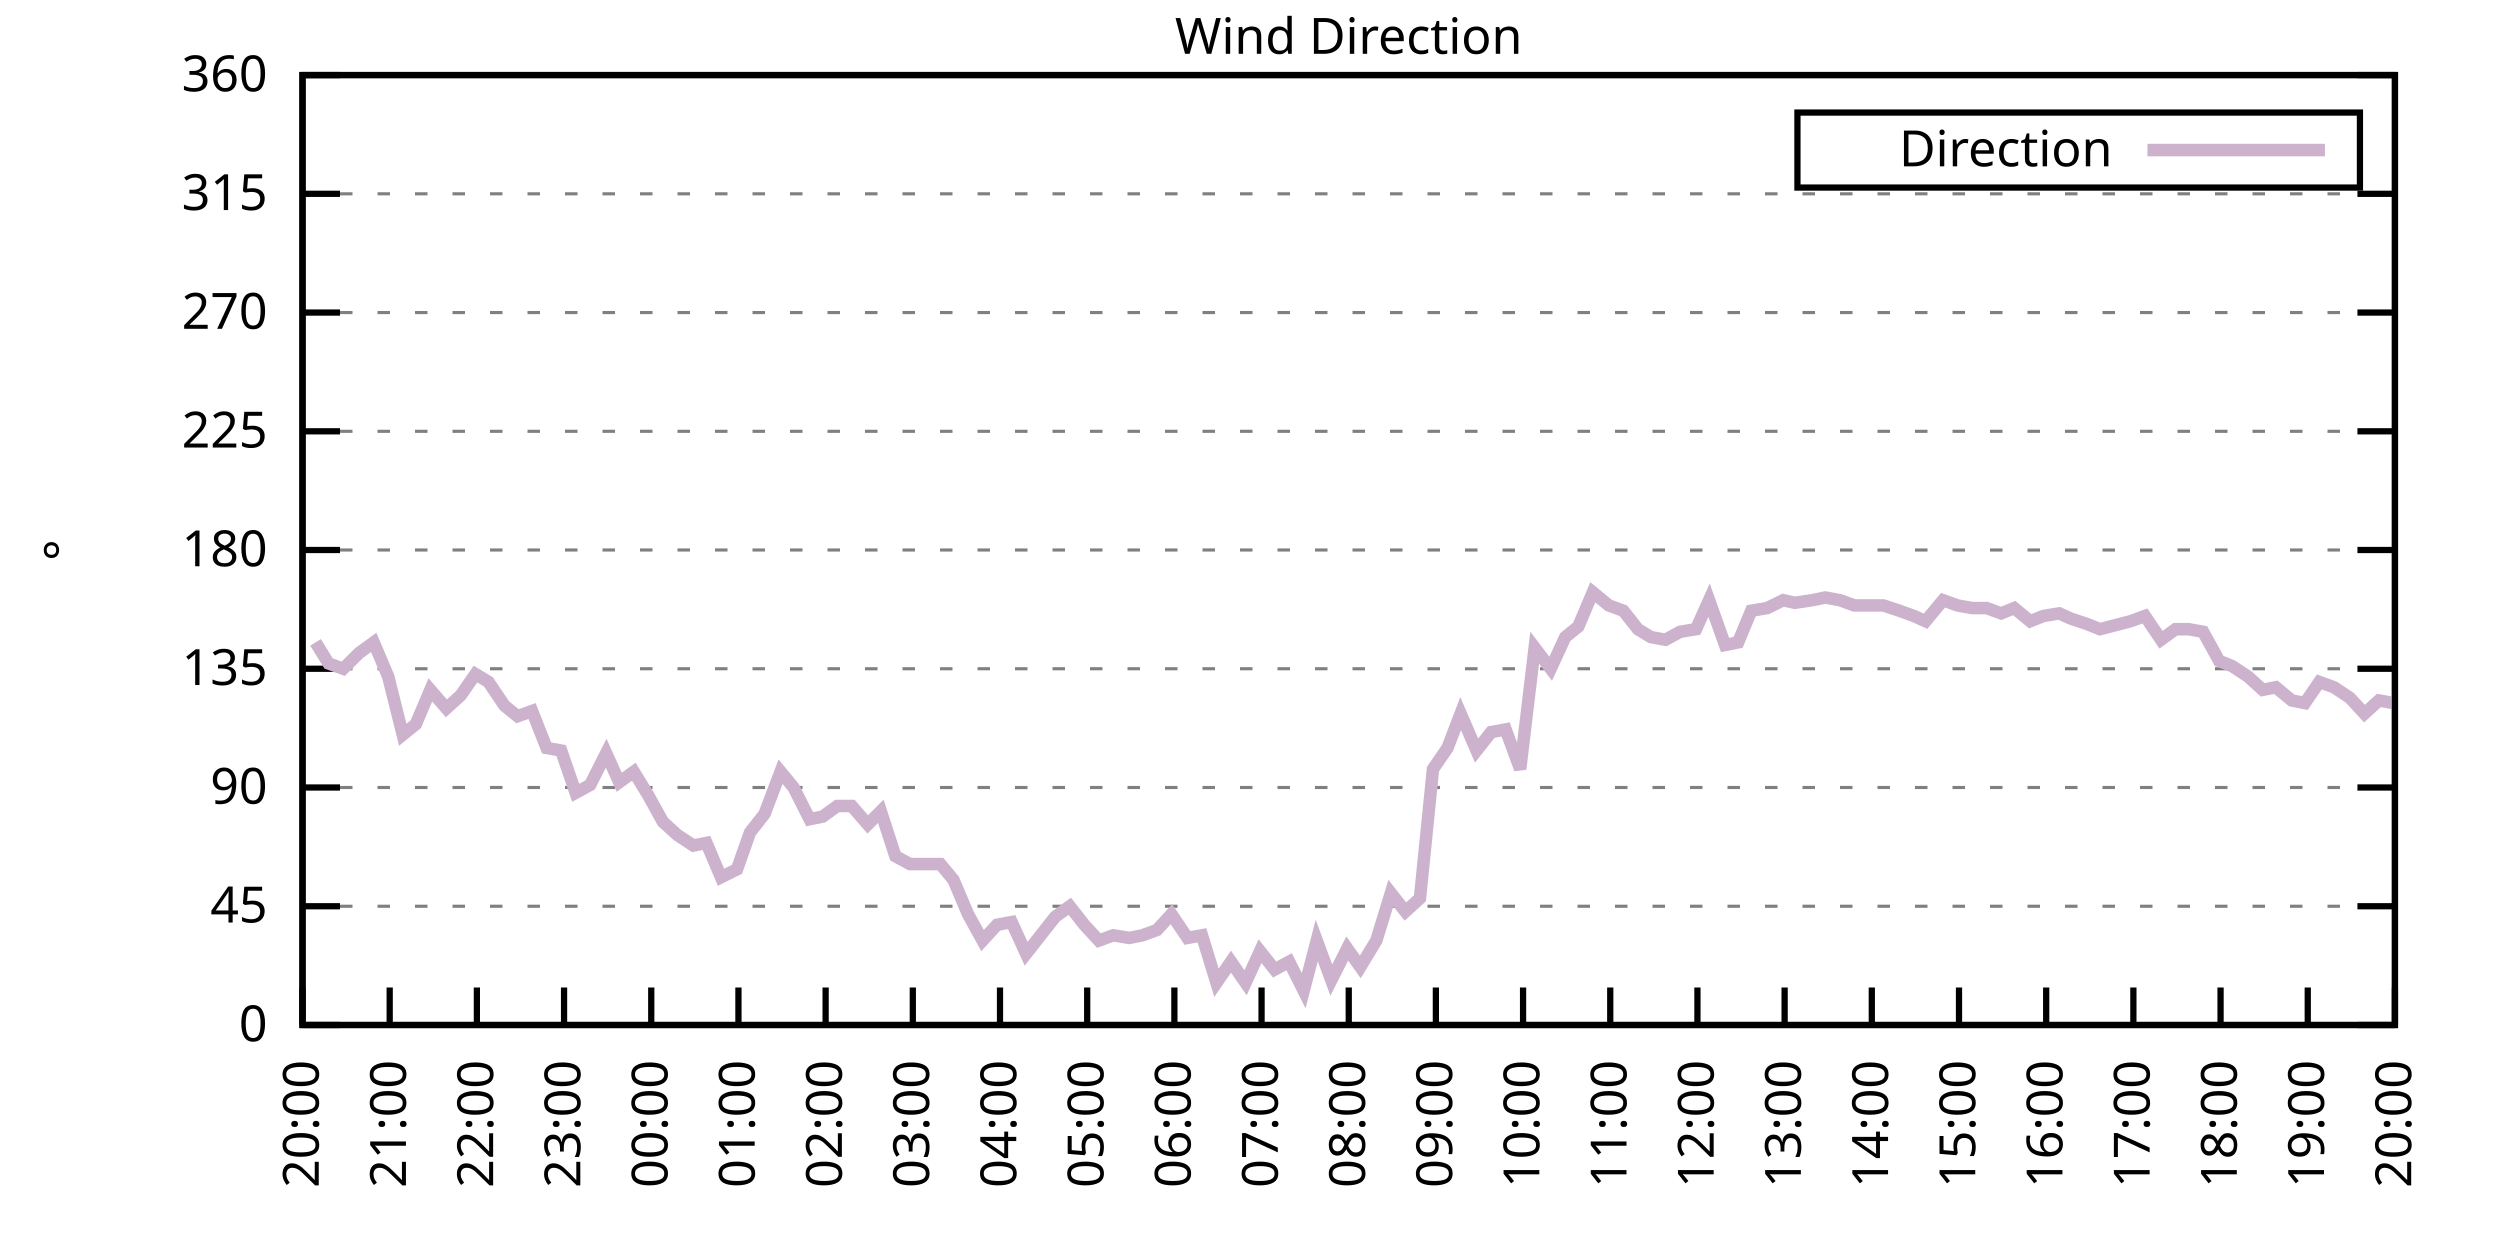
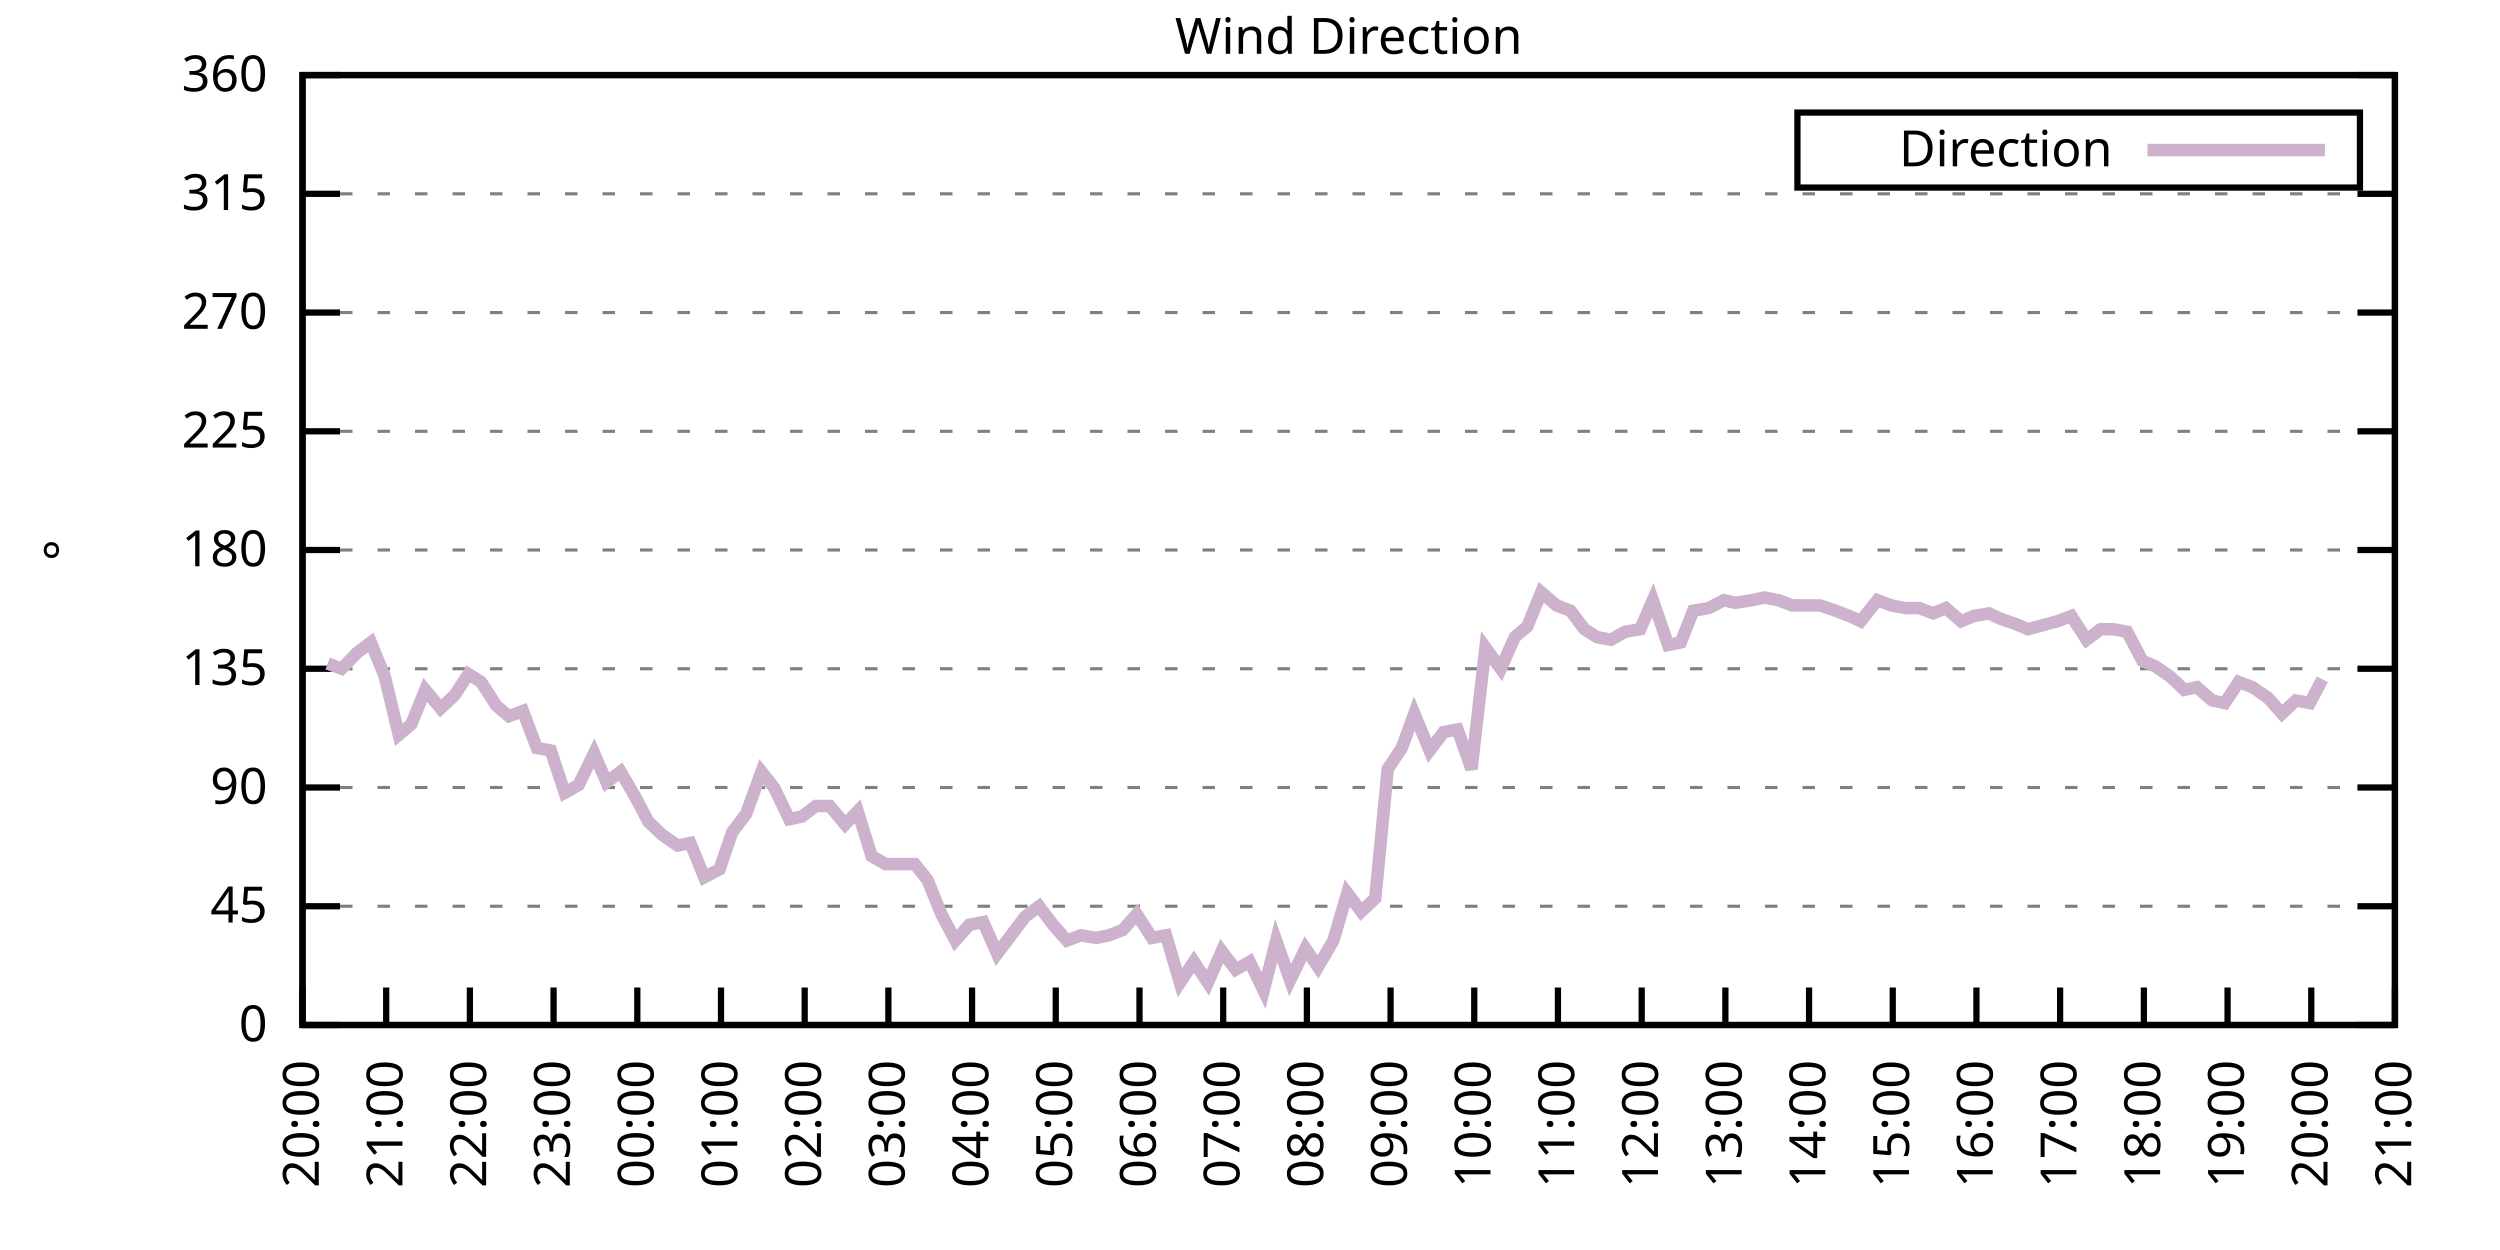
<svg xmlns="http://www.w3.org/2000/svg" xmlns:xlink="http://www.w3.org/1999/xlink" width="400" height="200" viewBox="0 0 400 200">
  <g id="gnuplot_canvas">
    <rect x="0" y="0" width="400" height="200" fill="none" />
    <defs>
      <circle id="gpDot" r="0.5" stroke-width="0.5" stroke="currentColor" />
      <path id="gpPt0" stroke-width="0.333" stroke="currentColor" d="M-1,0 h2 M0,-1 v2" />
      <path id="gpPt1" stroke-width="0.333" stroke="currentColor" d="M-1,-1 L1,1 M1,-1 L-1,1" />
      <path id="gpPt2" stroke-width="0.333" stroke="currentColor" d="M-1,0 L1,0 M0,-1 L0,1 M-1,-1 L1,1 M-1,1 L1,-1" />
      <rect id="gpPt3" stroke-width="0.333" stroke="currentColor" x="-1" y="-1" width="2" height="2" />
      <rect id="gpPt4" stroke-width="0.333" stroke="currentColor" fill="currentColor" x="-1" y="-1" width="2" height="2" />
      <circle id="gpPt5" stroke-width="0.333" stroke="currentColor" cx="0" cy="0" r="1" />
      <use xlink:href="#gpPt5" id="gpPt6" fill="currentColor" stroke="none" />
      <path id="gpPt7" stroke-width="0.333" stroke="currentColor" d="M0,-1.33 L-1.33,0.67 L1.33,0.67 z" />
      <use xlink:href="#gpPt7" id="gpPt8" fill="currentColor" stroke="none" />
      <use xlink:href="#gpPt7" id="gpPt9" stroke="currentColor" transform="rotate(180)" />
      <use xlink:href="#gpPt9" id="gpPt10" fill="currentColor" stroke="none" />
      <use xlink:href="#gpPt3" id="gpPt11" stroke="currentColor" transform="rotate(45)" />
      <use xlink:href="#gpPt11" id="gpPt12" fill="currentColor" stroke="none" />
      <path id="gpPt13" stroke-width="0.333" stroke="currentColor" d="M0,1.330 L1.265,0.411 L0.782,-1.067 L-0.782,-1.076 L-1.265,0.411 z" />
      <use xlink:href="#gpPt13" id="gpPt14" fill="currentColor" stroke="none" />
      <filter id="textbox" filterUnits="objectBoundingBox" x="0" y="0" height="1" width="1">
        <feFlood flood-color="white" flood-opacity="1" result="bgnd" />
        <feComposite in="SourceGraphic" in2="bgnd" operator="atop" />
      </filter>
      <filter id="greybox" filterUnits="objectBoundingBox" x="0" y="0" height="1" width="1">
        <feFlood flood-color="lightgrey" flood-opacity="1" result="grey" />
        <feComposite in="SourceGraphic" in2="grey" operator="atop" />
      </filter>
    </defs>
    <g fill="none" color="white" stroke="currentColor" stroke-width="1.00" stroke-linecap="butt" stroke-linejoin="miter">
</g>
    <g fill="none" color="black" stroke="currentColor" stroke-width="1.00" stroke-linecap="butt" stroke-linejoin="miter">
      <g stroke="none" shape-rendering="crispEdges">
        <polygon fill="rgb(255, 255, 255)" points="48.40,164.00 383.18,164.00 383.18,12.02 48.40,12.02 " />
      </g>
    </g>
    <g fill="none" color="black" stroke="currentColor" stroke-width="1.00" stroke-linecap="butt" stroke-linejoin="miter">
</g>
    <g fill="none" color="black" stroke="black" stroke-width="0.50" stroke-linecap="butt" stroke-linejoin="miter">
</g>
    <g fill="none" color="gray" stroke="currentColor" stroke-width="0.50" stroke-linecap="butt" stroke-linejoin="miter">
      <path stroke="gray" stroke-dasharray="2,4" class="gridline" d="M48.40,164.00 L383.19,164.00  " />
    </g>
    <g fill="none" color="gray" stroke="gray" stroke-width="1.00" stroke-linecap="butt" stroke-linejoin="miter">
</g>
    <g fill="none" color="black" stroke="currentColor" stroke-width="1.00" stroke-linecap="butt" stroke-linejoin="miter">
      <path stroke="black" d="M48.40,164.00 L54.40,164.00 M383.19,164.00 L377.19,164.00  " />
      <g transform="translate(42.80,166.60)" stroke="none" fill="black" font-family="Sans" font-size="8.00" text-anchor="end">
        <text>
          <tspan font-family="Sans"> 0</tspan>
        </text>
      </g>
    </g>
    <g fill="none" color="black" stroke="currentColor" stroke-width="1.00" stroke-linecap="butt" stroke-linejoin="miter">
</g>
    <g fill="none" color="black" stroke="black" stroke-width="0.50" stroke-linecap="butt" stroke-linejoin="miter">
</g>
    <g fill="none" color="gray" stroke="currentColor" stroke-width="0.50" stroke-linecap="butt" stroke-linejoin="miter">
      <path stroke="gray" stroke-dasharray="2,4" class="gridline" d="M48.40,145.00 L383.19,145.00  " />
    </g>
    <g fill="none" color="gray" stroke="gray" stroke-width="1.00" stroke-linecap="butt" stroke-linejoin="miter">
</g>
    <g fill="none" color="black" stroke="currentColor" stroke-width="1.00" stroke-linecap="butt" stroke-linejoin="miter">
      <path stroke="black" d="M48.40,145.00 L54.40,145.00 M383.19,145.00 L377.19,145.00  " />
      <g transform="translate(42.80,147.60)" stroke="none" fill="black" font-family="Sans" font-size="8.00" text-anchor="end">
        <text>
          <tspan font-family="Sans"> 45</tspan>
        </text>
      </g>
    </g>
    <g fill="none" color="black" stroke="currentColor" stroke-width="1.00" stroke-linecap="butt" stroke-linejoin="miter">
</g>
    <g fill="none" color="black" stroke="black" stroke-width="0.50" stroke-linecap="butt" stroke-linejoin="miter">
</g>
    <g fill="none" color="gray" stroke="currentColor" stroke-width="0.50" stroke-linecap="butt" stroke-linejoin="miter">
      <path stroke="gray" stroke-dasharray="2,4" class="gridline" d="M48.40,126.00 L383.19,126.00  " />
    </g>
    <g fill="none" color="gray" stroke="gray" stroke-width="1.00" stroke-linecap="butt" stroke-linejoin="miter">
</g>
    <g fill="none" color="black" stroke="currentColor" stroke-width="1.00" stroke-linecap="butt" stroke-linejoin="miter">
      <path stroke="black" d="M48.40,126.00 L54.40,126.00 M383.19,126.00 L377.19,126.00  " />
      <g transform="translate(42.80,128.60)" stroke="none" fill="black" font-family="Sans" font-size="8.00" text-anchor="end">
        <text>
          <tspan font-family="Sans"> 90</tspan>
        </text>
      </g>
    </g>
    <g fill="none" color="black" stroke="currentColor" stroke-width="1.00" stroke-linecap="butt" stroke-linejoin="miter">
</g>
    <g fill="none" color="black" stroke="black" stroke-width="0.50" stroke-linecap="butt" stroke-linejoin="miter">
</g>
    <g fill="none" color="gray" stroke="currentColor" stroke-width="0.50" stroke-linecap="butt" stroke-linejoin="miter">
      <path stroke="gray" stroke-dasharray="2,4" class="gridline" d="M48.40,107.00 L383.19,107.00  " />
    </g>
    <g fill="none" color="gray" stroke="gray" stroke-width="1.00" stroke-linecap="butt" stroke-linejoin="miter">
</g>
    <g fill="none" color="black" stroke="currentColor" stroke-width="1.00" stroke-linecap="butt" stroke-linejoin="miter">
      <path stroke="black" d="M48.40,107.00 L54.40,107.00 M383.19,107.00 L377.19,107.00  " />
      <g transform="translate(42.80,109.60)" stroke="none" fill="black" font-family="Sans" font-size="8.00" text-anchor="end">
        <text>
          <tspan font-family="Sans"> 135</tspan>
        </text>
      </g>
    </g>
    <g fill="none" color="black" stroke="currentColor" stroke-width="1.00" stroke-linecap="butt" stroke-linejoin="miter">
</g>
    <g fill="none" color="black" stroke="black" stroke-width="0.50" stroke-linecap="butt" stroke-linejoin="miter">
</g>
    <g fill="none" color="gray" stroke="currentColor" stroke-width="0.50" stroke-linecap="butt" stroke-linejoin="miter">
      <path stroke="gray" stroke-dasharray="2,4" class="gridline" d="M48.40,88.00 L383.19,88.00  " />
    </g>
    <g fill="none" color="gray" stroke="gray" stroke-width="1.00" stroke-linecap="butt" stroke-linejoin="miter">
</g>
    <g fill="none" color="black" stroke="currentColor" stroke-width="1.00" stroke-linecap="butt" stroke-linejoin="miter">
      <path stroke="black" d="M48.40,88.00 L54.40,88.00 M383.19,88.00 L377.19,88.00  " />
      <g transform="translate(42.80,90.60)" stroke="none" fill="black" font-family="Sans" font-size="8.00" text-anchor="end">
        <text>
          <tspan font-family="Sans"> 180</tspan>
        </text>
      </g>
    </g>
    <g fill="none" color="black" stroke="currentColor" stroke-width="1.00" stroke-linecap="butt" stroke-linejoin="miter">
</g>
    <g fill="none" color="black" stroke="black" stroke-width="0.50" stroke-linecap="butt" stroke-linejoin="miter">
</g>
    <g fill="none" color="gray" stroke="currentColor" stroke-width="0.50" stroke-linecap="butt" stroke-linejoin="miter">
      <path stroke="gray" stroke-dasharray="2,4" class="gridline" d="M48.40,69.01 L383.19,69.01  " />
    </g>
    <g fill="none" color="gray" stroke="gray" stroke-width="1.00" stroke-linecap="butt" stroke-linejoin="miter">
</g>
    <g fill="none" color="black" stroke="currentColor" stroke-width="1.00" stroke-linecap="butt" stroke-linejoin="miter">
      <path stroke="black" d="M48.40,69.01 L54.40,69.01 M383.19,69.01 L377.19,69.01  " />
      <g transform="translate(42.80,71.61)" stroke="none" fill="black" font-family="Sans" font-size="8.00" text-anchor="end">
        <text>
          <tspan font-family="Sans"> 225</tspan>
        </text>
      </g>
    </g>
    <g fill="none" color="black" stroke="currentColor" stroke-width="1.00" stroke-linecap="butt" stroke-linejoin="miter">
</g>
    <g fill="none" color="black" stroke="black" stroke-width="0.50" stroke-linecap="butt" stroke-linejoin="miter">
</g>
    <g fill="none" color="gray" stroke="currentColor" stroke-width="0.50" stroke-linecap="butt" stroke-linejoin="miter">
      <path stroke="gray" stroke-dasharray="2,4" class="gridline" d="M48.40,50.01 L383.19,50.01  " />
    </g>
    <g fill="none" color="gray" stroke="gray" stroke-width="1.00" stroke-linecap="butt" stroke-linejoin="miter">
</g>
    <g fill="none" color="black" stroke="currentColor" stroke-width="1.00" stroke-linecap="butt" stroke-linejoin="miter">
      <path stroke="black" d="M48.40,50.01 L54.40,50.01 M383.19,50.01 L377.19,50.01  " />
      <g transform="translate(42.80,52.61)" stroke="none" fill="black" font-family="Sans" font-size="8.00" text-anchor="end">
        <text>
          <tspan font-family="Sans"> 270</tspan>
        </text>
      </g>
    </g>
    <g fill="none" color="black" stroke="currentColor" stroke-width="1.00" stroke-linecap="butt" stroke-linejoin="miter">
</g>
    <g fill="none" color="black" stroke="black" stroke-width="0.50" stroke-linecap="butt" stroke-linejoin="miter">
</g>
    <g fill="none" color="gray" stroke="currentColor" stroke-width="0.50" stroke-linecap="butt" stroke-linejoin="miter">
      <path stroke="gray" stroke-dasharray="2,4" class="gridline" d="M48.40,31.01 L383.19,31.01  " />
    </g>
    <g fill="none" color="gray" stroke="gray" stroke-width="1.00" stroke-linecap="butt" stroke-linejoin="miter">
</g>
    <g fill="none" color="black" stroke="currentColor" stroke-width="1.00" stroke-linecap="butt" stroke-linejoin="miter">
      <path stroke="black" d="M48.40,31.01 L54.40,31.01 M383.19,31.01 L377.19,31.01  " />
      <g transform="translate(42.80,33.61)" stroke="none" fill="black" font-family="Sans" font-size="8.00" text-anchor="end">
        <text>
          <tspan font-family="Sans"> 315</tspan>
        </text>
      </g>
    </g>
    <g fill="none" color="black" stroke="currentColor" stroke-width="1.00" stroke-linecap="butt" stroke-linejoin="miter">
</g>
    <g fill="none" color="black" stroke="black" stroke-width="0.50" stroke-linecap="butt" stroke-linejoin="miter">
</g>
    <g fill="none" color="gray" stroke="currentColor" stroke-width="0.50" stroke-linecap="butt" stroke-linejoin="miter">
      <path stroke="gray" stroke-dasharray="2,4" class="gridline" d="M48.40,12.01 L383.19,12.01  " />
    </g>
    <g fill="none" color="gray" stroke="gray" stroke-width="1.00" stroke-linecap="butt" stroke-linejoin="miter">
</g>
    <g fill="none" color="black" stroke="currentColor" stroke-width="1.00" stroke-linecap="butt" stroke-linejoin="miter">
      <path stroke="black" d="M48.40,12.01 L54.40,12.01 M383.19,12.01 L377.19,12.01  " />
      <g transform="translate(42.80,14.61)" stroke="none" fill="black" font-family="Sans" font-size="8.00" text-anchor="end">
        <text>
          <tspan font-family="Sans"> 360</tspan>
        </text>
      </g>
    </g>
    <g fill="none" color="black" stroke="currentColor" stroke-width="1.00" stroke-linecap="butt" stroke-linejoin="miter">
      <path stroke="black" d="M48.40,164.00 L48.40,158.00  " />
      <g transform="translate(51.00,169.60) rotate(270.00)" stroke="none" fill="black" font-family="Sans" font-size="8.00" text-anchor="end">
        <text>
          <tspan font-family="Sans">20:00</tspan>
        </text>
      </g>
    </g>
    <g fill="none" color="black" stroke="currentColor" stroke-width="1.00" stroke-linecap="butt" stroke-linejoin="miter">
-       <path stroke="black" d="M62.35,164.00 L62.35,158.00  " />
-       <g transform="translate(64.95,169.60) rotate(270.00)" stroke="none" fill="black" font-family="Sans" font-size="8.00" text-anchor="end">
+       <path stroke="black" d="M61.79,164.00 L61.79,158.00  " />
+       <g transform="translate(64.39,169.60) rotate(270.00)" stroke="none" fill="black" font-family="Sans" font-size="8.00" text-anchor="end">
        <text>
          <tspan font-family="Sans">21:00</tspan>
        </text>
      </g>
    </g>
    <g fill="none" color="black" stroke="currentColor" stroke-width="1.00" stroke-linecap="butt" stroke-linejoin="miter">
-       <path stroke="black" d="M76.30,164.00 L76.30,158.00  " />
-       <g transform="translate(78.90,169.60) rotate(270.00)" stroke="none" fill="black" font-family="Sans" font-size="8.00" text-anchor="end">
+       <path stroke="black" d="M75.18,164.00 L75.18,158.00  " />
+       <g transform="translate(77.78,169.60) rotate(270.00)" stroke="none" fill="black" font-family="Sans" font-size="8.00" text-anchor="end">
        <text>
          <tspan font-family="Sans">22:00</tspan>
        </text>
      </g>
    </g>
    <g fill="none" color="black" stroke="currentColor" stroke-width="1.00" stroke-linecap="butt" stroke-linejoin="miter">
-       <path stroke="black" d="M90.25,164.00 L90.25,158.00  " />
-       <g transform="translate(92.85,169.60) rotate(270.00)" stroke="none" fill="black" font-family="Sans" font-size="8.00" text-anchor="end">
+       <path stroke="black" d="M88.57,164.00 L88.57,158.00  " />
+       <g transform="translate(91.17,169.60) rotate(270.00)" stroke="none" fill="black" font-family="Sans" font-size="8.00" text-anchor="end">
        <text>
          <tspan font-family="Sans">23:00</tspan>
        </text>
      </g>
    </g>
    <g fill="none" color="black" stroke="currentColor" stroke-width="1.00" stroke-linecap="butt" stroke-linejoin="miter">
-       <path stroke="black" d="M104.20,164.00 L104.20,158.00  " />
-       <g transform="translate(106.80,169.60) rotate(270.00)" stroke="none" fill="black" font-family="Sans" font-size="8.00" text-anchor="end">
+       <path stroke="black" d="M101.97,164.00 L101.97,158.00  " />
+       <g transform="translate(104.57,169.60) rotate(270.00)" stroke="none" fill="black" font-family="Sans" font-size="8.00" text-anchor="end">
        <text>
          <tspan font-family="Sans">00:00</tspan>
        </text>
      </g>
    </g>
    <g fill="none" color="black" stroke="currentColor" stroke-width="1.00" stroke-linecap="butt" stroke-linejoin="miter">
-       <path stroke="black" d="M118.15,164.00 L118.15,158.00  " />
-       <g transform="translate(120.75,169.60) rotate(270.00)" stroke="none" fill="black" font-family="Sans" font-size="8.00" text-anchor="end">
+       <path stroke="black" d="M115.36,164.00 L115.36,158.00  " />
+       <g transform="translate(117.96,169.60) rotate(270.00)" stroke="none" fill="black" font-family="Sans" font-size="8.00" text-anchor="end">
        <text>
          <tspan font-family="Sans">01:00</tspan>
        </text>
      </g>
    </g>
    <g fill="none" color="black" stroke="currentColor" stroke-width="1.00" stroke-linecap="butt" stroke-linejoin="miter">
-       <path stroke="black" d="M132.10,164.00 L132.10,158.00  " />
-       <g transform="translate(134.70,169.60) rotate(270.00)" stroke="none" fill="black" font-family="Sans" font-size="8.00" text-anchor="end">
+       <path stroke="black" d="M128.75,164.00 L128.75,158.00  " />
+       <g transform="translate(131.35,169.60) rotate(270.00)" stroke="none" fill="black" font-family="Sans" font-size="8.00" text-anchor="end">
        <text>
          <tspan font-family="Sans">02:00</tspan>
        </text>
      </g>
    </g>
    <g fill="none" color="black" stroke="currentColor" stroke-width="1.00" stroke-linecap="butt" stroke-linejoin="miter">
-       <path stroke="black" d="M146.05,164.00 L146.05,158.00  " />
-       <g transform="translate(148.65,169.60) rotate(270.00)" stroke="none" fill="black" font-family="Sans" font-size="8.00" text-anchor="end">
+       <path stroke="black" d="M142.14,164.00 L142.14,158.00  " />
+       <g transform="translate(144.74,169.60) rotate(270.00)" stroke="none" fill="black" font-family="Sans" font-size="8.00" text-anchor="end">
        <text>
          <tspan font-family="Sans">03:00</tspan>
        </text>
      </g>
    </g>
    <g fill="none" color="black" stroke="currentColor" stroke-width="1.00" stroke-linecap="butt" stroke-linejoin="miter">
-       <path stroke="black" d="M160.00,164.00 L160.00,158.00  " />
-       <g transform="translate(162.60,169.60) rotate(270.00)" stroke="none" fill="black" font-family="Sans" font-size="8.00" text-anchor="end">
+       <path stroke="black" d="M155.53,164.00 L155.53,158.00  " />
+       <g transform="translate(158.13,169.60) rotate(270.00)" stroke="none" fill="black" font-family="Sans" font-size="8.00" text-anchor="end">
        <text>
          <tspan font-family="Sans">04:00</tspan>
        </text>
      </g>
    </g>
    <g fill="none" color="black" stroke="currentColor" stroke-width="1.00" stroke-linecap="butt" stroke-linejoin="miter">
-       <path stroke="black" d="M173.95,164.00 L173.95,158.00  " />
-       <g transform="translate(176.55,169.60) rotate(270.00)" stroke="none" fill="black" font-family="Sans" font-size="8.00" text-anchor="end">
+       <path stroke="black" d="M168.92,164.00 L168.92,158.00  " />
+       <g transform="translate(171.52,169.60) rotate(270.00)" stroke="none" fill="black" font-family="Sans" font-size="8.00" text-anchor="end">
        <text>
          <tspan font-family="Sans">05:00</tspan>
        </text>
      </g>
    </g>
    <g fill="none" color="black" stroke="currentColor" stroke-width="1.00" stroke-linecap="butt" stroke-linejoin="miter">
-       <path stroke="black" d="M187.90,164.00 L187.90,158.00  " />
-       <g transform="translate(190.50,169.60) rotate(270.00)" stroke="none" fill="black" font-family="Sans" font-size="8.00" text-anchor="end">
+       <path stroke="black" d="M182.32,164.00 L182.32,158.00  " />
+       <g transform="translate(184.92,169.60) rotate(270.00)" stroke="none" fill="black" font-family="Sans" font-size="8.00" text-anchor="end">
        <text>
          <tspan font-family="Sans">06:00</tspan>
        </text>
      </g>
    </g>
    <g fill="none" color="black" stroke="currentColor" stroke-width="1.00" stroke-linecap="butt" stroke-linejoin="miter">
-       <path stroke="black" d="M201.85,164.00 L201.85,158.00  " />
-       <g transform="translate(204.45,169.60) rotate(270.00)" stroke="none" fill="black" font-family="Sans" font-size="8.00" text-anchor="end">
+       <path stroke="black" d="M195.71,164.00 L195.71,158.00  " />
+       <g transform="translate(198.31,169.60) rotate(270.00)" stroke="none" fill="black" font-family="Sans" font-size="8.00" text-anchor="end">
        <text>
          <tspan font-family="Sans">07:00</tspan>
        </text>
      </g>
    </g>
    <g fill="none" color="black" stroke="currentColor" stroke-width="1.00" stroke-linecap="butt" stroke-linejoin="miter">
-       <path stroke="black" d="M215.80,164.00 L215.80,158.00  " />
-       <g transform="translate(218.40,169.60) rotate(270.00)" stroke="none" fill="black" font-family="Sans" font-size="8.00" text-anchor="end">
+       <path stroke="black" d="M209.10,164.00 L209.10,158.00  " />
+       <g transform="translate(211.70,169.60) rotate(270.00)" stroke="none" fill="black" font-family="Sans" font-size="8.00" text-anchor="end">
        <text>
          <tspan font-family="Sans">08:00</tspan>
        </text>
      </g>
    </g>
    <g fill="none" color="black" stroke="currentColor" stroke-width="1.00" stroke-linecap="butt" stroke-linejoin="miter">
-       <path stroke="black" d="M229.74,164.00 L229.74,158.00  " />
-       <g transform="translate(232.34,169.60) rotate(270.00)" stroke="none" fill="black" font-family="Sans" font-size="8.00" text-anchor="end">
+       <path stroke="black" d="M222.49,164.00 L222.49,158.00  " />
+       <g transform="translate(225.09,169.60) rotate(270.00)" stroke="none" fill="black" font-family="Sans" font-size="8.00" text-anchor="end">
        <text>
          <tspan font-family="Sans">09:00</tspan>
        </text>
      </g>
    </g>
    <g fill="none" color="black" stroke="currentColor" stroke-width="1.00" stroke-linecap="butt" stroke-linejoin="miter">
-       <path stroke="black" d="M243.69,164.00 L243.69,158.00  " />
-       <g transform="translate(246.29,169.60) rotate(270.00)" stroke="none" fill="black" font-family="Sans" font-size="8.00" text-anchor="end">
+       <path stroke="black" d="M235.88,164.00 L235.88,158.00  " />
+       <g transform="translate(238.48,169.60) rotate(270.00)" stroke="none" fill="black" font-family="Sans" font-size="8.00" text-anchor="end">
        <text>
          <tspan font-family="Sans">10:00</tspan>
        </text>
      </g>
    </g>
    <g fill="none" color="black" stroke="currentColor" stroke-width="1.00" stroke-linecap="butt" stroke-linejoin="miter">
-       <path stroke="black" d="M257.64,164.00 L257.64,158.00  " />
-       <g transform="translate(260.24,169.60) rotate(270.00)" stroke="none" fill="black" font-family="Sans" font-size="8.00" text-anchor="end">
+       <path stroke="black" d="M249.27,164.00 L249.27,158.00  " />
+       <g transform="translate(251.87,169.60) rotate(270.00)" stroke="none" fill="black" font-family="Sans" font-size="8.00" text-anchor="end">
        <text>
          <tspan font-family="Sans">11:00</tspan>
        </text>
      </g>
    </g>
    <g fill="none" color="black" stroke="currentColor" stroke-width="1.00" stroke-linecap="butt" stroke-linejoin="miter">
-       <path stroke="black" d="M271.59,164.00 L271.59,158.00  " />
-       <g transform="translate(274.19,169.60) rotate(270.00)" stroke="none" fill="black" font-family="Sans" font-size="8.00" text-anchor="end">
+       <path stroke="black" d="M262.67,164.00 L262.67,158.00  " />
+       <g transform="translate(265.27,169.60) rotate(270.00)" stroke="none" fill="black" font-family="Sans" font-size="8.00" text-anchor="end">
        <text>
          <tspan font-family="Sans">12:00</tspan>
        </text>
      </g>
    </g>
    <g fill="none" color="black" stroke="currentColor" stroke-width="1.00" stroke-linecap="butt" stroke-linejoin="miter">
-       <path stroke="black" d="M285.54,164.00 L285.54,158.00  " />
-       <g transform="translate(288.14,169.60) rotate(270.00)" stroke="none" fill="black" font-family="Sans" font-size="8.00" text-anchor="end">
+       <path stroke="black" d="M276.06,164.00 L276.06,158.00  " />
+       <g transform="translate(278.66,169.60) rotate(270.00)" stroke="none" fill="black" font-family="Sans" font-size="8.00" text-anchor="end">
        <text>
          <tspan font-family="Sans">13:00</tspan>
        </text>
      </g>
    </g>
    <g fill="none" color="black" stroke="currentColor" stroke-width="1.00" stroke-linecap="butt" stroke-linejoin="miter">
-       <path stroke="black" d="M299.49,164.00 L299.49,158.00  " />
-       <g transform="translate(302.09,169.60) rotate(270.00)" stroke="none" fill="black" font-family="Sans" font-size="8.00" text-anchor="end">
+       <path stroke="black" d="M289.45,164.00 L289.45,158.00  " />
+       <g transform="translate(292.05,169.60) rotate(270.00)" stroke="none" fill="black" font-family="Sans" font-size="8.00" text-anchor="end">
        <text>
          <tspan font-family="Sans">14:00</tspan>
        </text>
      </g>
    </g>
    <g fill="none" color="black" stroke="currentColor" stroke-width="1.00" stroke-linecap="butt" stroke-linejoin="miter">
-       <path stroke="black" d="M313.44,164.00 L313.44,158.00  " />
-       <g transform="translate(316.04,169.60) rotate(270.00)" stroke="none" fill="black" font-family="Sans" font-size="8.00" text-anchor="end">
+       <path stroke="black" d="M302.84,164.00 L302.84,158.00  " />
+       <g transform="translate(305.44,169.60) rotate(270.00)" stroke="none" fill="black" font-family="Sans" font-size="8.00" text-anchor="end">
        <text>
          <tspan font-family="Sans">15:00</tspan>
        </text>
      </g>
    </g>
    <g fill="none" color="black" stroke="currentColor" stroke-width="1.00" stroke-linecap="butt" stroke-linejoin="miter">
-       <path stroke="black" d="M327.39,164.00 L327.39,158.00  " />
-       <g transform="translate(329.99,169.60) rotate(270.00)" stroke="none" fill="black" font-family="Sans" font-size="8.00" text-anchor="end">
+       <path stroke="black" d="M316.23,164.00 L316.23,158.00  " />
+       <g transform="translate(318.83,169.60) rotate(270.00)" stroke="none" fill="black" font-family="Sans" font-size="8.00" text-anchor="end">
        <text>
          <tspan font-family="Sans">16:00</tspan>
        </text>
      </g>
    </g>
    <g fill="none" color="black" stroke="currentColor" stroke-width="1.00" stroke-linecap="butt" stroke-linejoin="miter">
-       <path stroke="black" d="M341.34,164.00 L341.34,158.00  " />
-       <g transform="translate(343.94,169.60) rotate(270.00)" stroke="none" fill="black" font-family="Sans" font-size="8.00" text-anchor="end">
+       <path stroke="black" d="M329.62,164.00 L329.62,158.00  " />
+       <g transform="translate(332.22,169.60) rotate(270.00)" stroke="none" fill="black" font-family="Sans" font-size="8.00" text-anchor="end">
        <text>
          <tspan font-family="Sans">17:00</tspan>
        </text>
      </g>
    </g>
    <g fill="none" color="black" stroke="currentColor" stroke-width="1.00" stroke-linecap="butt" stroke-linejoin="miter">
-       <path stroke="black" d="M355.29,164.00 L355.29,158.00  " />
-       <g transform="translate(357.89,169.60) rotate(270.00)" stroke="none" fill="black" font-family="Sans" font-size="8.00" text-anchor="end">
+       <path stroke="black" d="M343.02,164.00 L343.02,158.00  " />
+       <g transform="translate(345.62,169.60) rotate(270.00)" stroke="none" fill="black" font-family="Sans" font-size="8.00" text-anchor="end">
        <text>
          <tspan font-family="Sans">18:00</tspan>
        </text>
      </g>
    </g>
    <g fill="none" color="black" stroke="currentColor" stroke-width="1.00" stroke-linecap="butt" stroke-linejoin="miter">
-       <path stroke="black" d="M369.24,164.00 L369.24,158.00  " />
-       <g transform="translate(371.84,169.60) rotate(270.00)" stroke="none" fill="black" font-family="Sans" font-size="8.00" text-anchor="end">
+       <path stroke="black" d="M356.41,164.00 L356.41,158.00  " />
+       <g transform="translate(359.01,169.60) rotate(270.00)" stroke="none" fill="black" font-family="Sans" font-size="8.00" text-anchor="end">
        <text>
          <tspan font-family="Sans">19:00</tspan>
+         </text>
+       </g>
+     </g>
+     <g fill="none" color="black" stroke="currentColor" stroke-width="1.00" stroke-linecap="butt" stroke-linejoin="miter">
+       <path stroke="black" d="M369.80,164.00 L369.80,158.00  " />
+       <g transform="translate(372.40,169.60) rotate(270.00)" stroke="none" fill="black" font-family="Sans" font-size="8.00" text-anchor="end">
+         <text>
+           <tspan font-family="Sans">20:00</tspan>
        </text>
      </g>
    </g>
    <g fill="none" color="black" stroke="currentColor" stroke-width="1.00" stroke-linecap="butt" stroke-linejoin="miter">
      <path stroke="black" d="M383.19,164.00 L383.19,158.00  " />
      <g transform="translate(385.79,169.60) rotate(270.00)" stroke="none" fill="black" font-family="Sans" font-size="8.00" text-anchor="end">
        <text>
-           <tspan font-family="Sans">20:00</tspan>
+           <tspan font-family="Sans">21:00</tspan>
        </text>
      </g>
    </g>
    <g fill="none" color="black" stroke="currentColor" stroke-width="1.00" stroke-linecap="butt" stroke-linejoin="miter">
</g>
    <g fill="none" color="black" stroke="currentColor" stroke-width="1.00" stroke-linecap="butt" stroke-linejoin="miter">
      <path stroke="black" d="M48.40,12.01 L48.40,164.00 L383.19,164.00 L383.19,12.01 L48.40,12.01 Z  " />
    </g>
    <g fill="none" color="black" stroke="currentColor" stroke-width="1.00" stroke-linecap="butt" stroke-linejoin="miter">
</g>
    <g fill="none" color="black" stroke="currentColor" stroke-width="1.00" stroke-linecap="butt" stroke-linejoin="miter">
      <path stroke="black" d="M287.59,30.01 L287.59,18.01 L377.59,18.01 L377.59,30.01 L287.59,30.01 Z  " />
    </g>
    <g id="Wind_direction_plot_1">
      <g fill="none" color="white" stroke="black" stroke-width="2.00" stroke-linecap="butt" stroke-linejoin="miter">
</g>
      <g fill="none" color="black" stroke="currentColor" stroke-width="2.00" stroke-linecap="butt" stroke-linejoin="miter">
        <g transform="translate(337.99,26.61)" stroke="none" fill="black" font-family="Sans" font-size="8.00" text-anchor="end">
          <text>
            <tspan font-family="Sans">Direction</tspan>
          </text>
        </g>
      </g>
      <g fill="none" color="black" stroke="currentColor" stroke-width="2.00" stroke-linecap="butt" stroke-linejoin="miter">
-         <path stroke="rgb(204, 178, 204)" d="M343.59,24.01 L371.99,24.01 M50.49,102.78 L52.58,106.16 L54.91,107.00 L57.47,104.47 L59.79,102.78 L62.12,108.27   L64.44,117.56 L66.53,115.87 L68.86,110.38 L71.42,113.34 L73.74,111.23 L76.07,107.85 L78.16,109.11 L80.72,112.91   L82.81,114.60 L85.13,113.76 L87.46,119.67 L89.78,120.09 L92.11,126.85 L94.43,125.58 L96.99,120.51 L99.08,125.16   L101.41,123.47 L103.73,127.27 L106.06,131.49 L108.38,133.60 L110.94,135.29 L113.03,134.87 L115.36,140.36 L117.92,139.09   L120.01,133.18 L122.33,130.22 L124.89,123.47 L126.98,126.00 L129.54,131.07 L131.63,130.65 L133.96,128.96 L136.28,128.96   L138.84,131.91 L140.93,129.80 L143.26,136.98 L145.58,138.25 L147.91,138.25 L150.46,138.25 L152.56,140.78 L154.88,146.27   L157.21,150.49 L159.53,147.96 L161.86,147.53 L164.18,152.60 L168.83,146.69 L171.16,145.00 L173.48,147.96 L175.81,150.49   L178.13,149.65 L180.69,150.07 L182.78,149.65 L185.11,148.80 L187.43,146.27 L189.99,150.07 L192.31,149.65 L194.64,157.24   L196.96,153.87 L199.29,157.24 L201.61,152.18 L203.94,155.13 L206.26,153.87 L208.59,158.51 L210.68,150.49 L213.01,156.82   L215.56,151.76 L217.65,154.71 L220.21,150.49 L222.54,142.89 L224.86,145.85 L227.19,143.73 L229.28,123.05 L231.60,119.67   L233.70,114.18 L236.25,120.09 L238.58,117.14 L240.90,116.71 L243.23,123.05 L245.55,103.63 L248.11,107.00 L250.44,101.94   L252.53,100.25 L254.85,94.76 L257.41,96.87 L259.74,97.72 L262.06,100.67 L264.15,101.94 L266.48,102.36 L268.80,101.09   L271.36,100.67 L273.45,96.03 L276.01,103.20 L278.10,102.78 L280.20,97.72 L282.75,97.29 L285.31,96.03 L287.17,96.45   L289.96,96.03 L292.05,95.60 L294.38,96.03 L296.70,96.87 L299.03,96.87 L301.35,96.87 L303.91,97.72 L306.23,98.56   L308.09,99.40 L310.88,96.03 L313.21,96.87 L315.53,97.29 L317.86,97.29 L320.18,98.14 L322.28,97.29 L324.83,99.40   L326.93,98.56 L329.48,98.14 L331.34,98.98 L333.90,99.83 L335.99,100.67 L340.88,99.40 L343.20,98.56 L345.76,102.36   L348.08,100.67 L350.18,100.67 L352.50,101.09 L355.06,105.74 L357.15,106.58 L359.71,108.27 L362.03,110.38 L364.13,109.96   L366.68,112.07 L368.78,112.49 L371.10,109.11 L373.43,109.96 L375.98,111.65 L378.31,114.18 L380.63,112.07 L382.96,112.49    " />
+         <path stroke="rgb(204, 178, 204)" d="M343.59,24.01 L371.99,24.01 M52.42,106.16 L54.65,107.00 L57.10,104.47 L59.34,102.78 L61.57,108.27 L63.80,117.56   L65.81,115.87 L68.04,110.38 L70.50,113.34 L72.73,111.23 L74.96,107.85 L76.97,109.11 L79.42,112.91 L81.43,114.60   L83.66,113.76 L85.90,119.67 L88.13,120.09 L90.36,126.85 L92.59,125.58 L95.05,120.51 L97.06,125.16 L99.29,123.47   L101.52,127.27 L103.75,131.49 L105.98,133.60 L108.44,135.29 L110.45,134.87 L112.68,140.36 L115.13,139.09 L117.14,133.18   L119.38,130.22 L121.83,123.47 L123.84,126.00 L126.29,131.07 L128.30,130.65 L130.54,128.96 L132.77,128.96 L135.22,131.91   L137.23,129.80 L139.46,136.98 L141.69,138.25 L143.93,138.25 L146.38,138.25 L148.39,140.78 L150.62,146.27 L152.85,150.49   L155.09,147.96 L157.32,147.53 L159.55,152.60 L164.01,146.69 L166.25,145.00 L168.48,147.96 L170.71,150.49 L172.94,149.65   L175.40,150.07 L177.41,149.65 L179.64,148.80 L181.87,146.27 L184.32,150.07 L186.56,149.65 L188.79,157.24 L191.02,153.87   L193.25,157.24 L195.48,152.18 L197.72,155.13 L199.95,153.87 L202.18,158.51 L204.19,150.49 L206.42,156.82 L208.88,151.76   L210.88,154.71 L213.34,150.49 L215.57,142.89 L217.80,145.85 L220.04,143.73 L222.04,123.05 L224.28,119.67 L226.29,114.18   L228.74,120.09 L230.97,117.14 L233.20,116.71 L235.44,123.05 L237.67,103.63 L240.12,107.00 L242.36,101.94 L244.36,100.25   L246.60,94.76 L249.05,96.87 L251.28,97.72 L253.51,100.67 L255.52,101.94 L257.76,102.36 L259.99,101.09 L262.44,100.67   L264.45,96.03 L266.91,103.20 L268.92,102.78 L270.92,97.72 L273.38,97.29 L275.83,96.03 L277.62,96.45 L280.30,96.03   L282.31,95.60 L284.54,96.03 L286.77,96.87 L289.00,96.87 L291.23,96.87 L293.69,97.72 L295.92,98.56 L297.71,99.40   L300.39,96.03 L302.62,96.87 L304.85,97.29 L307.08,97.29 L309.31,98.14 L311.32,97.29 L313.78,99.40 L315.79,98.56   L318.24,98.14 L320.03,98.98 L322.48,99.83 L324.49,100.67 L329.18,99.40 L331.41,98.56 L333.86,102.36 L336.10,100.67   L338.10,100.67 L340.34,101.09 L342.79,105.74 L344.80,106.58 L347.26,108.27 L349.49,110.38 L351.50,109.96 L353.95,112.07   L355.96,112.49 L358.19,109.11 L360.42,109.96 L362.88,111.65 L365.11,114.18 L367.34,112.07 L369.58,112.49 L371.58,108.69    " />
      </g>
    </g>
    <g fill="none" color="black" stroke="currentColor" stroke-width="2.00" stroke-linecap="butt" stroke-linejoin="miter">
</g>
    <g fill="none" color="black" stroke="black" stroke-width="1.00" stroke-linecap="butt" stroke-linejoin="miter">
</g>
    <g fill="none" color="black" stroke="currentColor" stroke-width="1.00" stroke-linecap="butt" stroke-linejoin="miter">
      <path stroke="black" d="M48.40,12.01 L48.40,164.00 L383.19,164.00 L383.19,12.01 L48.40,12.01 Z  " />
      <g transform="translate(12.80,88.01) rotate(270.00)" stroke="none" fill="black" font-family="Sans" font-size="8.00" text-anchor="middle">
        <text>
          <tspan font-family="Sans">°</tspan>
        </text>
      </g>
    </g>
    <g fill="none" color="black" stroke="currentColor" stroke-width="1.00" stroke-linecap="butt" stroke-linejoin="miter">
</g>
    <g fill="none" color="black" stroke="currentColor" stroke-width="1.00" stroke-linecap="butt" stroke-linejoin="miter">
      <g transform="translate(215.79,8.61)" stroke="none" fill="black" font-family="Sans" font-size="8.00" text-anchor="middle">
        <text>
          <tspan font-family="Sans">Wind Direction</tspan>
        </text>
      </g>
    </g>
    <g fill="none" color="black" stroke="currentColor" stroke-width="1.00" stroke-linecap="butt" stroke-linejoin="miter">
</g>
  </g>
</svg>
